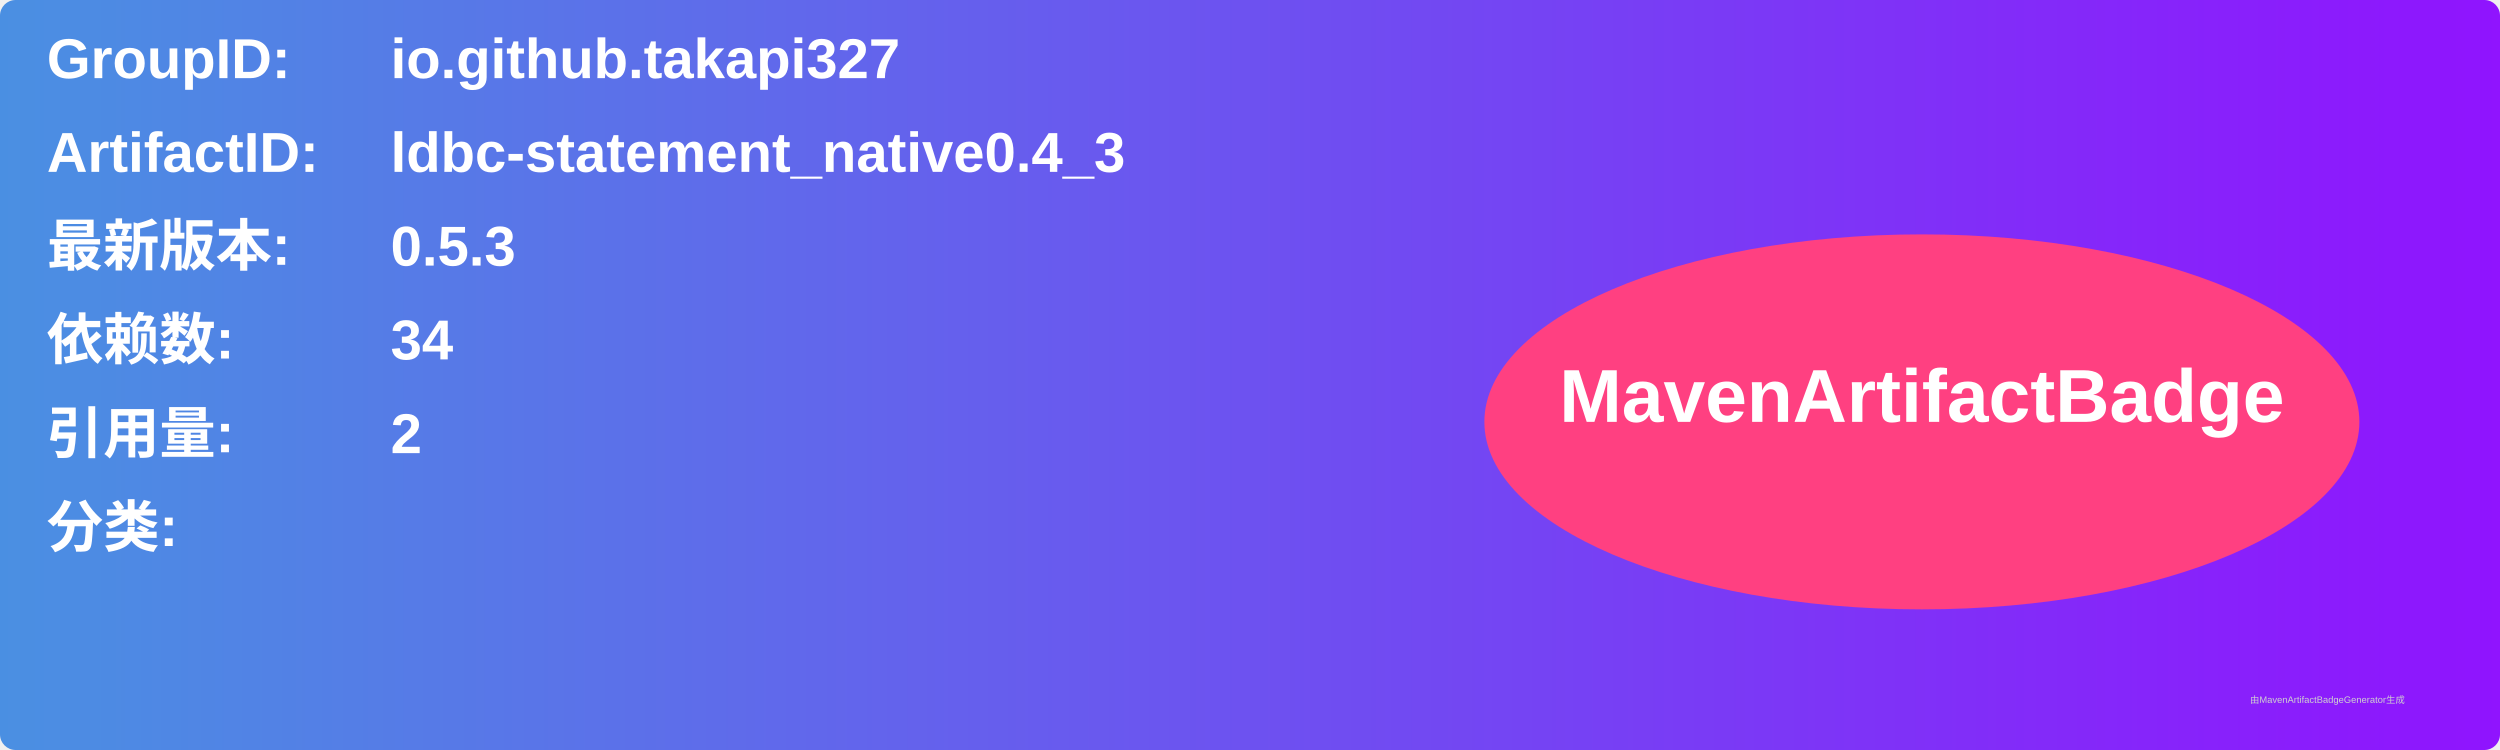
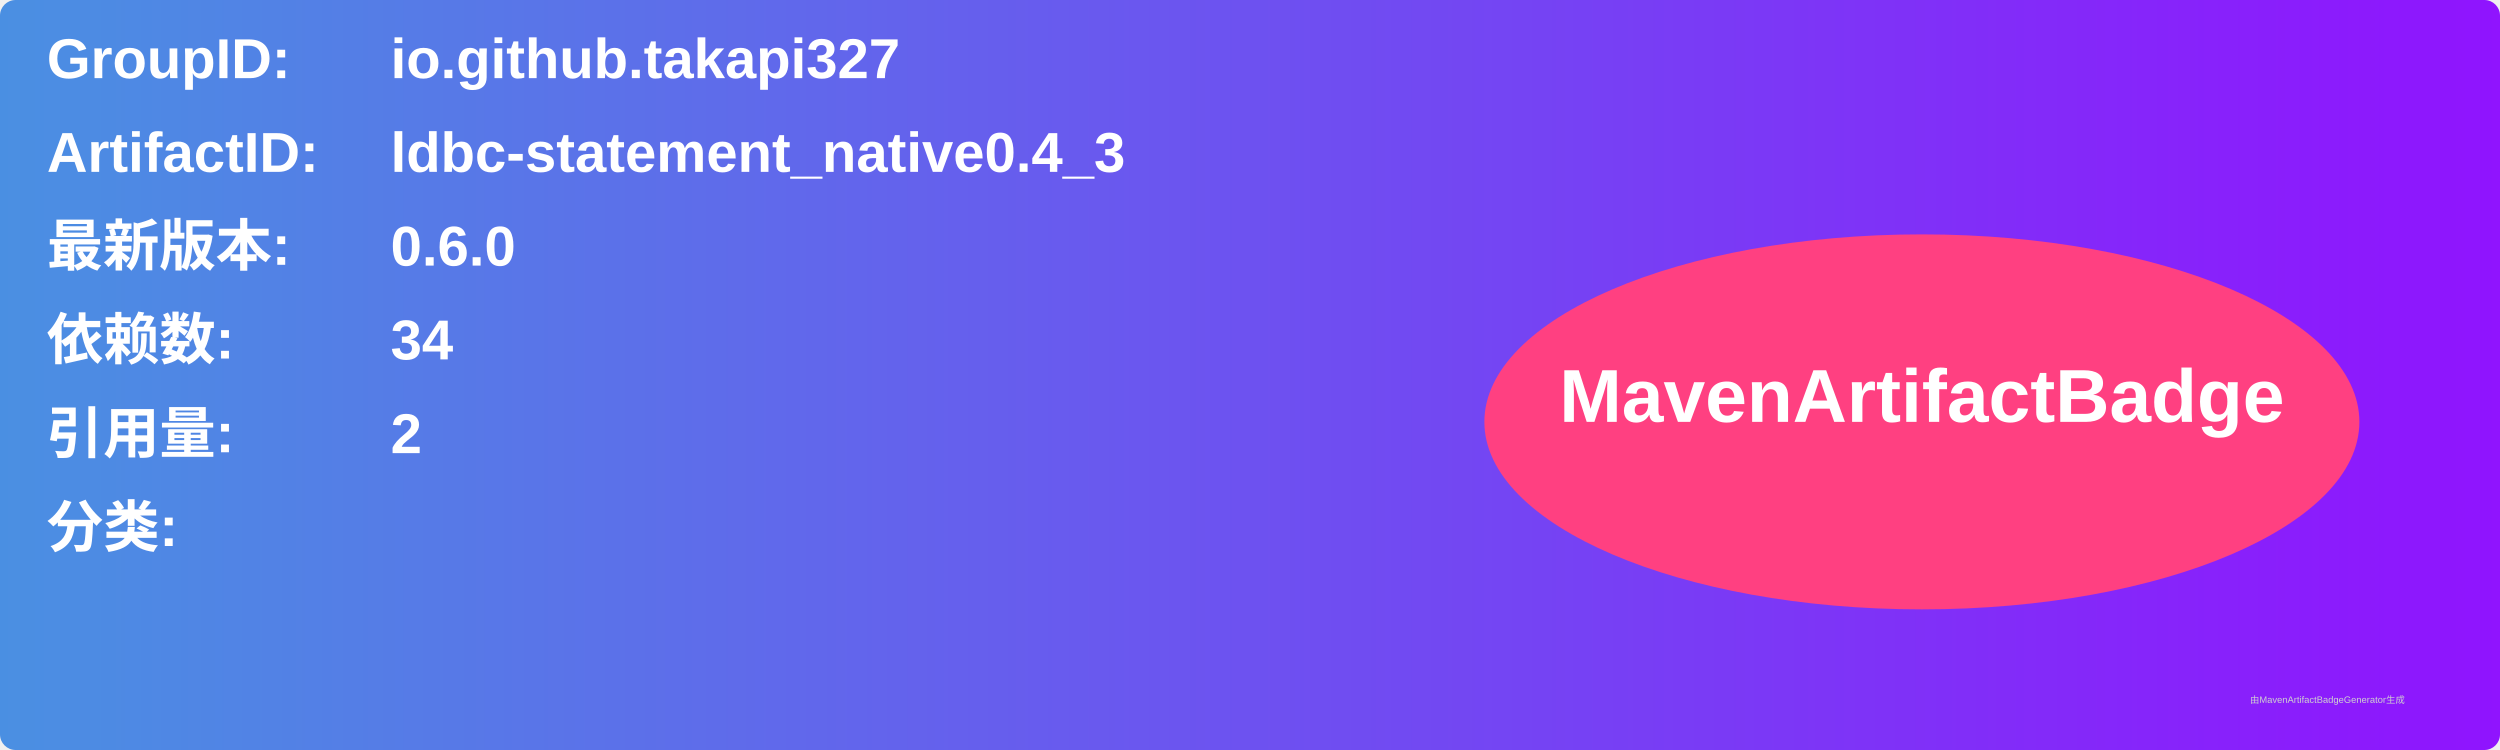
<svg xmlns="http://www.w3.org/2000/svg" width="800" height="240" viewBox="0 0 800 240">
  <linearGradient id="grad" x1="0%" y1="0%" x2="100%" y2="0%">
    <stop offset="0%" stop-color="#4a90e2" />
    <stop offset="100%" stop-color="#9013fe" />
  </linearGradient>
  <rect width="100%" height="100%" rx="5" ry="5" fill="url(#grad)" />
  <g transform="translate(15, 15)">
    <text x="0" y="10" font-family="Arial" font-size="18" fill="white" font-weight="bold" width="260">GroupID:</text>
    <text x="110" y="10" font-family="Arial" font-size="18" fill="white" font-weight="bold" width="460">io.github.takapi327</text>
    <text x="0" y="40" font-family="Arial" font-size="18" fill="white" font-weight="bold" width="260">ArtifactID:</text>
    <text x="110" y="40" font-family="Arial" font-size="18" fill="white" font-weight="bold" width="460">ldbc-statement_native0.4_3</text>
    <text x="0" y="70" font-family="Arial" font-size="18" fill="white" font-weight="bold">最新版本:</text>
    <text x="110" y="70" font-family="Arial" font-size="18" fill="white" font-weight="bold">
-       <tspan font-weight="bold">0.5.3</tspan>
+       <tspan font-weight="bold">0.6.0</tspan>
    </text>
    <text x="0" y="100" font-family="Arial" font-size="18" fill="white" font-weight="bold">依赖数: </text>
    <text x="110" y="100" font-family="Arial" font-size="18" fill="white">
      <tspan font-weight="bold">34</tspan>
    </text>
    <text x="0" y="130" font-family="Arial" font-size="18" fill="white" font-weight="bold">引用量: </text>
    <text x="110" y="130" font-family="Arial" font-size="18" fill="white">
      <tspan font-weight="bold">2</tspan>
    </text>
    <text x="0" y="160" font-family="Arial" font-size="18" fill="white" font-weight="bold">分类:</text>
    <text x="10" y="190" font-family="Arial" font-size="10" fill="white">
      <tspan font-weight="bold" />
    </text>
    <ellipse cx="600" cy="120" rx="140" ry="60" fill="#ff4081" />
    <text x="600" y="120" text-anchor="middle" font-family="Arial" font-size="24" fill="white" font-weight="bold">MavenArtifactBadge</text>
  </g>
  <text x="720" y="225" font-family="Arial" font-size="3" fill="#d0d0d0">由MavenArtifactBadgeGenerator生成</text>
</svg>
